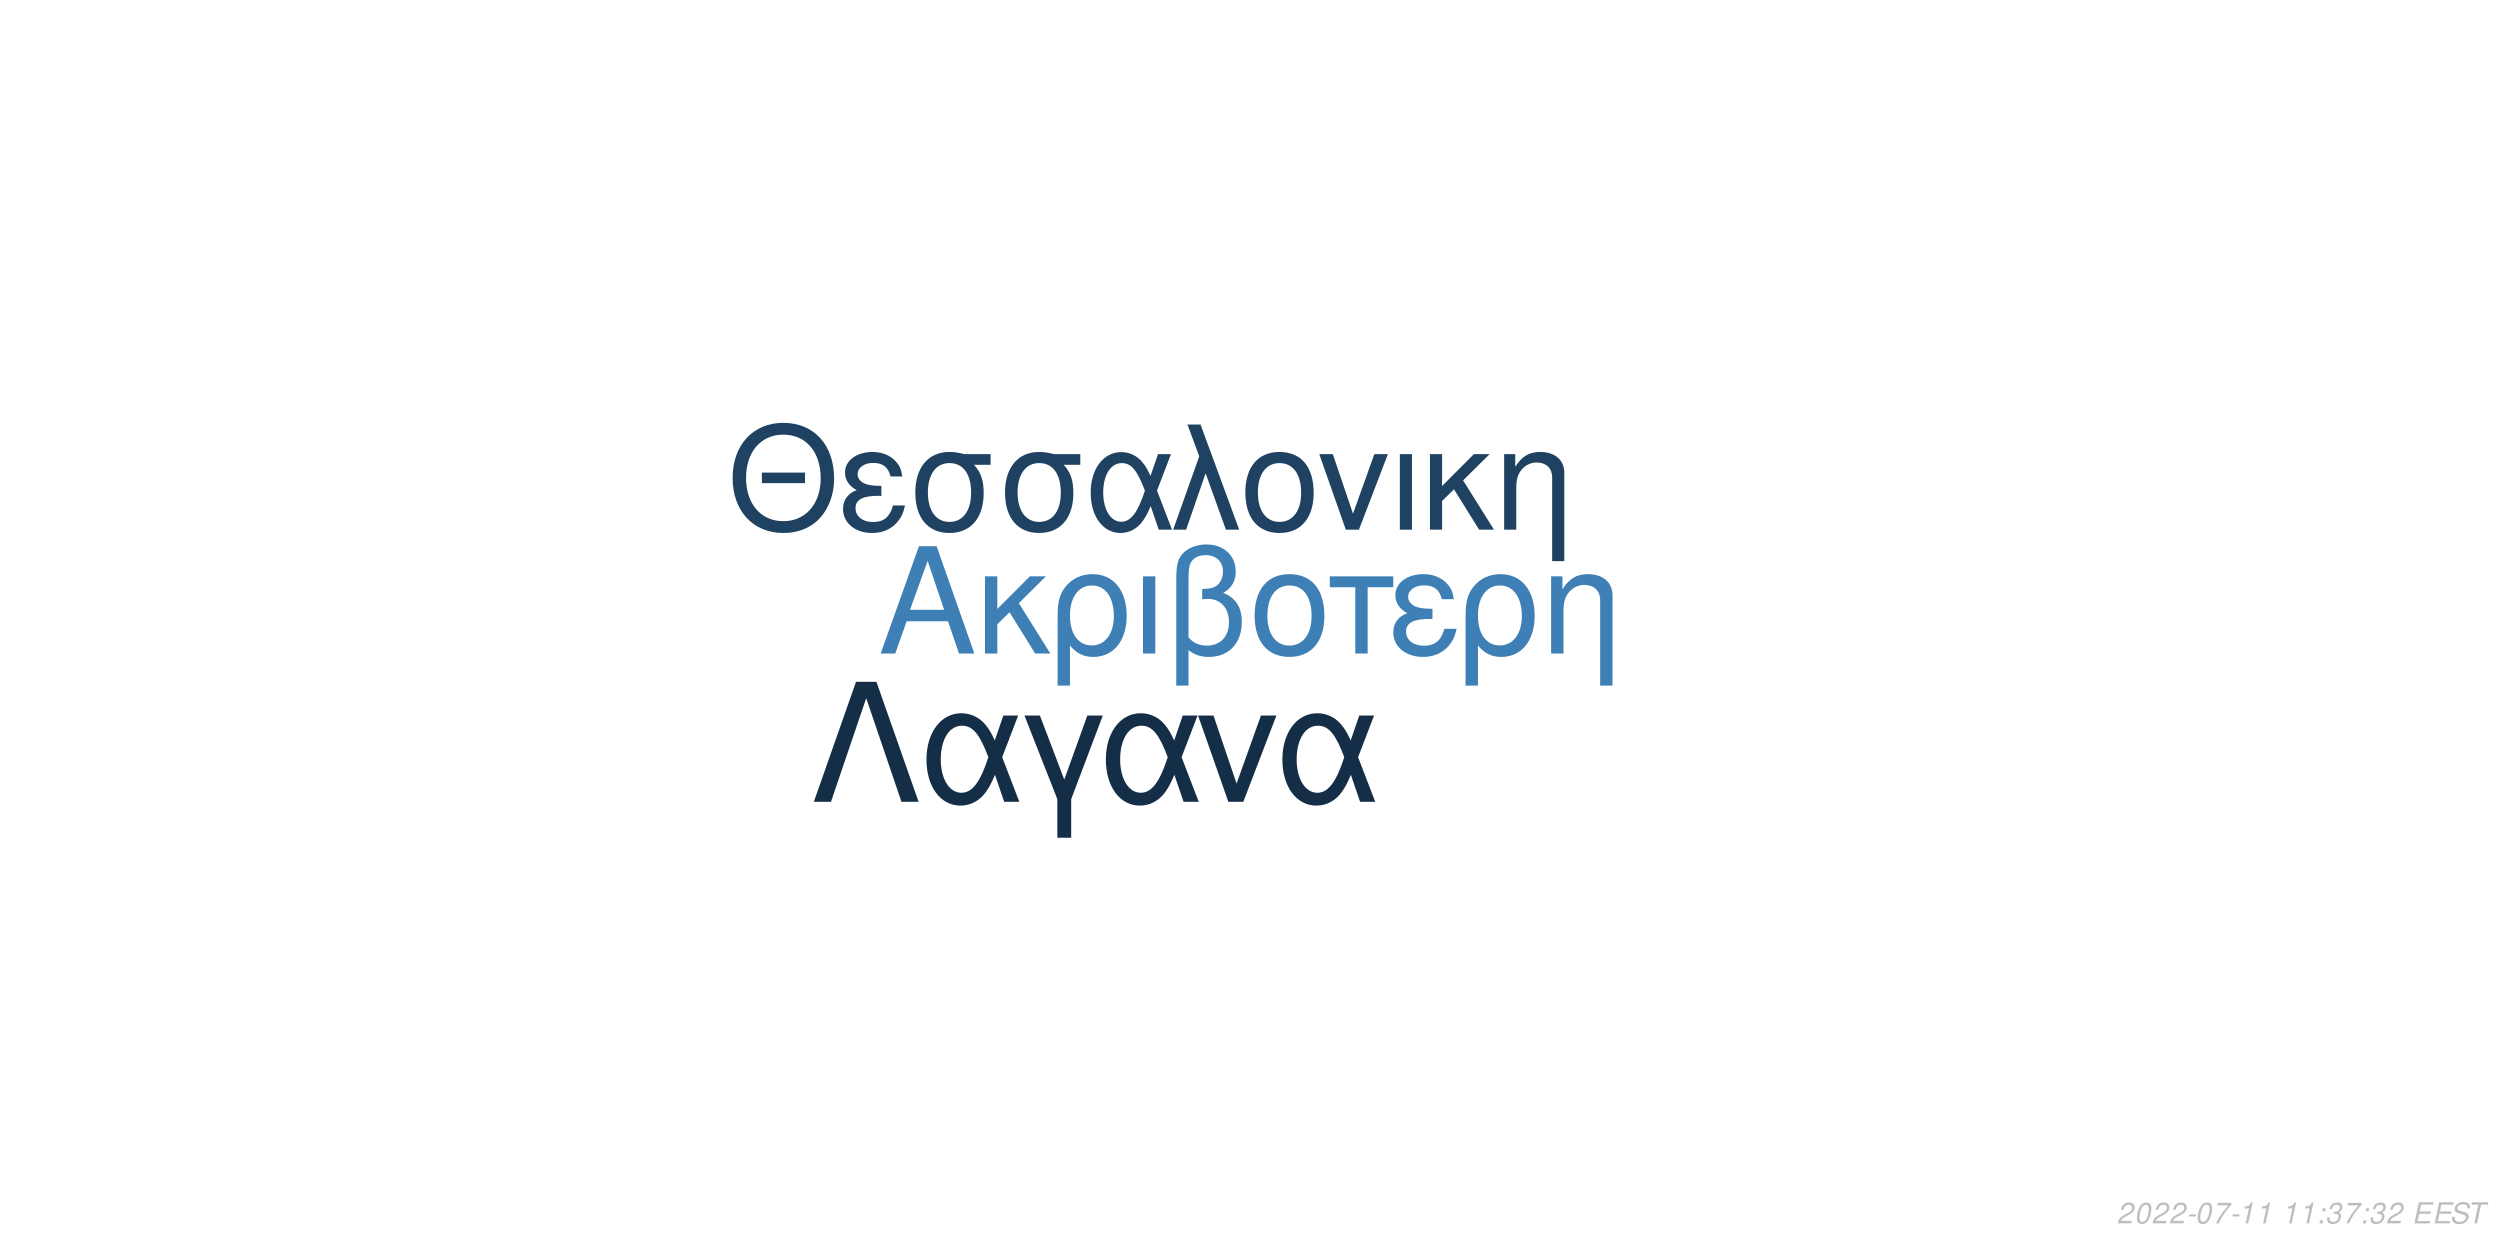
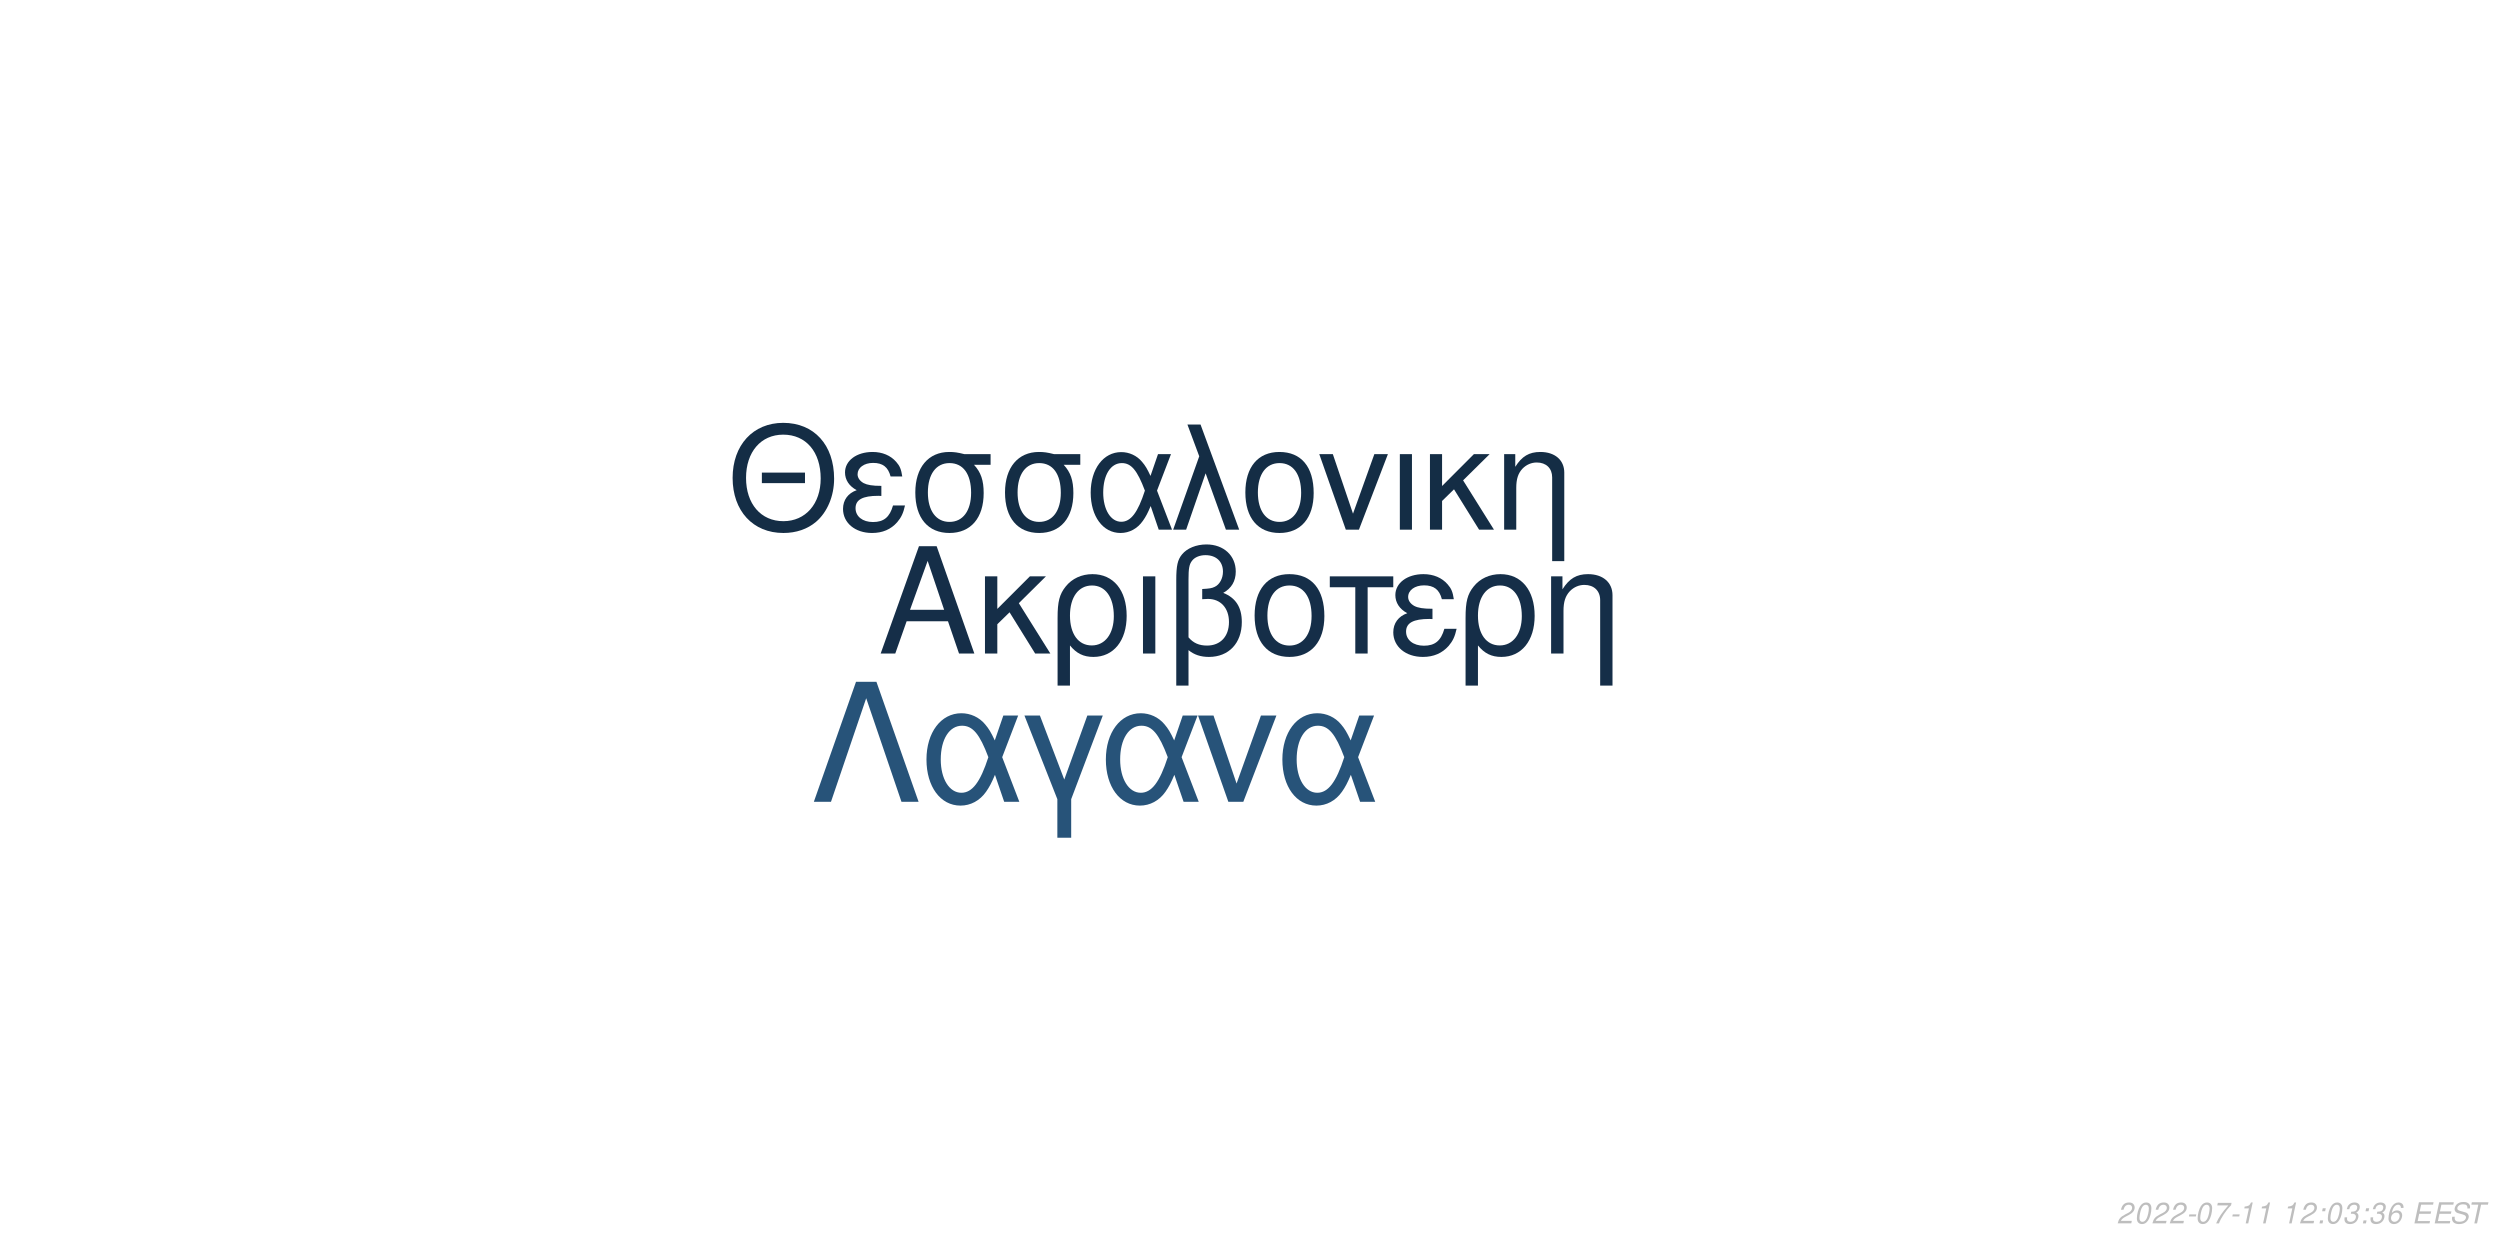
<svg xmlns="http://www.w3.org/2000/svg" xmlns:xlink="http://www.w3.org/1999/xlink" width="864pt" height="432pt" viewBox="0 0 864 432" version="1.1">
  <defs>
    <g>
      <symbol overflow="visible" id="glyph0-0">
        <path style="stroke:none;" d="" />
      </symbol>
      <symbol overflow="visible" id="glyph0-1">
        <path style="stroke:none;" d="M 24.125 -11.141 L 27.938 0 L 33.234 0 L 20.203 -37.094 L 14.094 -37.094 L 0.859 0 L 5.906 0 L 9.828 -11.141 Z M 22.797 -15.109 L 11 -15.109 L 17.094 -32.016 Z M 22.797 -15.109 " />
      </symbol>
      <symbol overflow="visible" id="glyph0-2">
        <path style="stroke:none;" d="M 7.172 -15.422 L 7.172 -26.672 L 2.906 -26.672 L 2.906 0 L 7.172 0 L 7.172 -10.125 L 11.406 -14.25 L 20.25 0 L 25.5 0 L 14.609 -17.406 L 23.969 -26.672 L 18.422 -26.672 Z M 7.172 -15.422 " />
      </symbol>
      <symbol overflow="visible" id="glyph0-3">
        <path style="stroke:none;" d="M 3 11.094 L 7.281 11.094 L 7.281 -2.797 C 9.516 -0.047 11.953 1.172 15.375 1.172 C 22.344 1.172 26.875 -4.422 26.875 -13.031 C 26.875 -21.891 22.297 -27.438 15.062 -27.438 C 11.297 -27.438 7.984 -25.906 5.797 -23.156 C 3.672 -20.516 3 -17.969 3 -12.359 Z M 14.906 -23.516 C 19.547 -23.516 22.438 -19.438 22.438 -12.922 C 22.438 -6.812 19.391 -2.797 14.812 -2.797 C 10.172 -2.797 7.281 -6.766 7.281 -13.125 C 7.281 -19.484 10.234 -23.516 14.906 -23.516 Z M 14.906 -23.516 " />
      </symbol>
      <symbol overflow="visible" id="glyph0-4">
        <path style="stroke:none;" d="M 3.516 0 L 7.781 0 L 7.781 -26.672 L 3.516 -26.672 Z M 3.516 0 " />
      </symbol>
      <symbol overflow="visible" id="glyph0-5">
        <path style="stroke:none;" d="M 4.016 11.094 L 8.25 11.094 L 8.25 -1.172 C 10.172 0.406 12.422 1.172 15.312 1.172 C 22.188 1.172 26.672 -3.609 26.672 -10.891 C 26.672 -15.984 24.578 -19.234 20.25 -20.969 C 23.109 -22.547 24.578 -25.031 24.578 -28.344 C 24.578 -33.844 20.406 -37.703 14.453 -37.703 C 10.938 -37.703 7.734 -36.391 6 -34.25 C 4.484 -32.422 4.016 -30.328 4.016 -25.391 Z M 8.25 -25.656 C 8.25 -29.359 8.5 -30.844 9.469 -32.062 C 10.375 -33.281 12.156 -34 14.094 -34 C 17.812 -34 20.156 -31.812 20.156 -28.297 C 20.156 -25.953 18.984 -23.812 17.297 -23.047 C 16.281 -22.547 15.469 -22.438 12.984 -22.297 L 12.984 -18.781 C 13.734 -18.828 14.344 -18.875 14.969 -18.875 C 19.344 -18.875 22.234 -15.719 22.234 -10.891 C 22.234 -5.906 19.281 -2.75 14.656 -2.75 C 11.953 -2.75 9.922 -3.609 8.25 -5.594 Z M 8.25 -25.656 " />
      </symbol>
      <symbol overflow="visible" id="glyph0-6">
        <path style="stroke:none;" d="M 14.094 -27.438 C 6.562 -27.438 2.094 -22.094 2.094 -13.125 C 2.094 -4.125 6.562 1.172 14.141 1.172 C 21.672 1.172 26.203 -4.172 26.203 -12.922 C 26.203 -22.188 21.828 -27.438 14.094 -27.438 Z M 14.141 -23.516 C 18.938 -23.516 21.781 -19.594 21.781 -12.984 C 21.781 -6.672 18.828 -2.75 14.141 -2.75 C 9.422 -2.75 6.516 -6.672 6.516 -13.125 C 6.516 -19.594 9.422 -23.516 14.141 -23.516 Z M 14.141 -23.516 " />
      </symbol>
      <symbol overflow="visible" id="glyph0-7">
        <path style="stroke:none;" d="M 7.891 0 L 12.156 0 L 12.156 -22.906 L 21.016 -22.906 L 21.016 -26.672 L -0.922 -26.672 L -0.922 -22.906 L 7.891 -22.906 Z M 7.891 0 " />
      </symbol>
      <symbol overflow="visible" id="glyph0-8">
        <path style="stroke:none;" d="M 14.562 -15.469 C 11.344 -15.469 9.562 -15.781 8.297 -16.438 C 6.922 -17.203 6.156 -18.328 6.156 -19.547 C 6.156 -21.891 8.453 -23.562 11.656 -23.562 C 15.062 -23.562 16.953 -22.094 17.812 -18.781 L 21.938 -18.781 C 21.578 -21.266 21.062 -22.5 19.797 -23.922 C 17.812 -26.203 14.906 -27.438 11.453 -27.438 C 5.797 -27.438 1.734 -24.375 1.734 -20.203 C 1.734 -17.609 3.156 -15.375 5.859 -13.938 C 2.797 -12.875 1.016 -10.484 1.016 -7.328 C 1.016 -2.391 5.297 1.172 11.25 1.172 C 14.969 1.172 17.906 -0.109 20.156 -2.641 C 21.578 -4.328 22.297 -5.797 22.906 -8.547 L 18.672 -8.547 C 17.5 -4.422 15.422 -2.703 11.609 -2.703 C 7.938 -2.703 5.438 -4.688 5.438 -7.578 C 5.438 -10.578 7.938 -11.953 13.484 -11.953 C 13.641 -11.953 14.094 -11.953 14.562 -11.906 Z M 14.562 -15.469 " />
      </symbol>
      <symbol overflow="visible" id="glyph0-9">
        <path style="stroke:none;" d="M 3.562 -26.672 L 3.562 0 L 7.844 0 L 7.844 -14.703 C 7.844 -17.906 8.5 -19.891 10.031 -21.531 C 11.406 -22.953 13.188 -23.719 15.062 -23.719 C 18.375 -23.719 20.516 -21.672 20.516 -18.469 L 20.516 11.094 L 24.781 11.094 L 24.781 -20.156 C 24.781 -24.578 21.469 -27.438 16.328 -27.438 C 12.359 -27.438 9.828 -25.906 7.484 -22.188 L 7.484 -26.672 Z M 3.562 -26.672 " />
      </symbol>
      <symbol overflow="visible" id="glyph1-0">
        <path style="stroke:none;" d="" />
      </symbol>
      <symbol overflow="visible" id="glyph1-1">
        <path style="stroke:none;" d="M 26.859 -19.734 L 11.953 -19.734 L 11.953 -16.094 L 26.859 -16.094 Z M 19.328 -36.922 C 8.922 -36.922 1.844 -29.25 1.844 -17.891 C 1.844 -6.484 8.875 1.141 19.391 1.141 C 23.812 1.141 27.703 -0.203 30.641 -2.688 C 34.578 -6.031 36.922 -11.656 36.922 -17.594 C 36.922 -29.297 30 -36.922 19.328 -36.922 Z M 19.328 -32.844 C 27.203 -32.844 32.281 -26.906 32.281 -17.688 C 32.281 -8.922 27.062 -2.938 19.391 -2.938 C 11.609 -2.938 6.484 -8.922 6.484 -17.891 C 6.484 -26.859 11.609 -32.844 19.328 -32.844 Z M 19.328 -32.844 " />
      </symbol>
      <symbol overflow="visible" id="glyph1-2">
        <path style="stroke:none;" d="M 14.25 -15.141 C 11.109 -15.141 9.375 -15.453 8.125 -16.094 C 6.781 -16.844 6.031 -17.938 6.031 -19.141 C 6.031 -21.422 8.266 -23.078 11.406 -23.078 C 14.75 -23.078 16.594 -21.625 17.438 -18.391 L 21.469 -18.391 C 21.125 -20.828 20.625 -22.031 19.391 -23.422 C 17.438 -25.656 14.594 -26.859 11.219 -26.859 C 5.688 -26.859 1.688 -23.875 1.688 -19.781 C 1.688 -17.234 3.094 -15.047 5.734 -13.656 C 2.734 -12.609 1 -10.266 1 -7.172 C 1 -2.344 5.188 1.141 11.016 1.141 C 14.656 1.141 17.547 -0.094 19.734 -2.594 C 21.125 -4.234 21.828 -5.688 22.422 -8.375 L 18.281 -8.375 C 17.141 -4.328 15.094 -2.641 11.359 -2.641 C 7.766 -2.641 5.328 -4.578 5.328 -7.422 C 5.328 -10.359 7.766 -11.703 13.203 -11.703 C 13.359 -11.703 13.797 -11.703 14.25 -11.656 Z M 14.25 -15.141 " />
      </symbol>
      <symbol overflow="visible" id="glyph1-3">
        <path style="stroke:none;" d="M 29 -26.109 L 19.938 -26.109 C 17.594 -26.703 16.438 -26.859 14.703 -26.859 C 7.469 -26.859 2.984 -21.469 2.984 -12.859 C 2.984 -4.031 7.375 1.141 14.797 1.141 C 22.172 1.141 26.609 -4.078 26.609 -12.656 C 26.609 -17.047 25.656 -19.828 23.266 -22.422 L 29 -22.422 Z M 14.797 -23.016 C 19.531 -23.016 22.266 -19.234 22.266 -12.75 C 22.266 -6.531 19.438 -2.688 14.797 -2.688 C 10.172 -2.688 7.328 -6.531 7.328 -12.859 C 7.328 -19.188 10.172 -23.016 14.797 -23.016 Z M 14.797 -23.016 " />
      </symbol>
      <symbol overflow="visible" id="glyph1-4">
        <path style="stroke:none;" d="M 29.344 -26.109 L 24.859 -26.109 L 22.266 -18.578 C 21.125 -21.031 20.484 -22.125 19.328 -23.469 C 17.547 -25.609 14.906 -26.812 12.156 -26.812 C 5.984 -26.812 1.594 -20.984 1.594 -12.812 C 1.594 -4.578 5.828 1.141 11.906 1.141 C 14.953 1.141 17.734 -0.344 19.625 -3.047 C 20.672 -4.531 21.281 -5.688 22.328 -8.172 L 25.109 0 L 29.703 0 L 24.516 -13.5 Z M 20.328 -13.5 C 17.891 -5.922 15.453 -2.734 12.156 -2.734 C 8.516 -2.734 5.922 -6.922 5.922 -12.812 C 5.922 -18.938 8.516 -23.016 12.359 -23.016 C 15.594 -23.016 17.688 -20.531 20.328 -13.5 Z M 20.328 -13.5 " />
      </symbol>
      <symbol overflow="visible" id="glyph1-5">
        <path style="stroke:none;" d="M 1.094 0 L 5.578 0 L 12.312 -19.484 L 19.328 0 L 23.922 0 L 10.562 -36.328 L 6.031 -36.328 L 10.109 -25.359 Z M 1.094 0 " />
      </symbol>
      <symbol overflow="visible" id="glyph1-6">
        <path style="stroke:none;" d="M 13.797 -26.859 C 6.422 -26.859 2.047 -21.625 2.047 -12.859 C 2.047 -4.031 6.422 1.141 13.859 1.141 C 21.234 1.141 25.656 -4.078 25.656 -12.656 C 25.656 -21.719 21.375 -26.859 13.797 -26.859 Z M 13.859 -23.016 C 18.531 -23.016 21.328 -19.188 21.328 -12.703 C 21.328 -6.531 18.438 -2.688 13.859 -2.688 C 9.219 -2.688 6.375 -6.531 6.375 -12.859 C 6.375 -19.188 9.219 -23.016 13.859 -23.016 Z M 13.859 -23.016 " />
      </symbol>
      <symbol overflow="visible" id="glyph1-7">
        <path style="stroke:none;" d="M 14.297 0 L 24.312 -26.109 L 19.625 -26.109 L 12.25 -5.531 L 5.281 -26.109 L 0.594 -26.109 L 9.766 0 Z M 14.297 0 " />
      </symbol>
      <symbol overflow="visible" id="glyph1-8">
        <path style="stroke:none;" d="M 3.438 0 L 7.625 0 L 7.625 -26.109 L 3.438 -26.109 Z M 3.438 0 " />
      </symbol>
      <symbol overflow="visible" id="glyph1-9">
        <path style="stroke:none;" d="M 7.031 -15.094 L 7.031 -26.109 L 2.844 -26.109 L 2.844 0 L 7.031 0 L 7.031 -9.922 L 11.156 -13.953 L 19.828 0 L 24.969 0 L 14.297 -17.047 L 23.469 -26.109 L 18.031 -26.109 Z M 7.031 -15.094 " />
      </symbol>
      <symbol overflow="visible" id="glyph1-10">
        <path style="stroke:none;" d="M 3.484 -26.109 L 3.484 0 L 7.672 0 L 7.672 -14.406 C 7.672 -17.547 8.328 -19.484 9.812 -21.078 C 11.156 -22.469 12.906 -23.219 14.75 -23.219 C 17.984 -23.219 20.078 -21.234 20.078 -18.094 L 20.078 10.859 L 24.266 10.859 L 24.266 -19.734 C 24.266 -24.062 21.031 -26.859 16 -26.859 C 12.109 -26.859 9.609 -25.359 7.328 -21.719 L 7.328 -26.109 Z M 3.484 -26.109 " />
      </symbol>
      <symbol overflow="visible" id="glyph2-0">
        <path style="stroke:none;" d="" />
      </symbol>
      <symbol overflow="visible" id="glyph2-1">
        <path style="stroke:none;" d="M 22.531 -41.484 L 15.484 -41.484 L 0.906 0 L 6.828 0 L 19 -35.797 L 31.188 0 L 37.109 0 Z M 22.531 -41.484 " />
      </symbol>
      <symbol overflow="visible" id="glyph2-2">
        <path style="stroke:none;" d="M 33.516 -29.812 L 28.391 -29.812 L 25.438 -21.219 C 24.125 -24.016 23.391 -25.266 22.078 -26.797 C 20.031 -29.25 17.016 -30.609 13.891 -30.609 C 6.828 -30.609 1.828 -23.953 1.828 -14.625 C 1.828 -5.234 6.656 1.312 13.594 1.312 C 17.078 1.312 20.266 -0.391 22.422 -3.469 C 23.609 -5.172 24.297 -6.484 25.5 -9.328 L 28.688 0 L 33.922 0 L 28 -15.422 Z M 23.219 -15.422 C 20.422 -6.766 17.641 -3.125 13.891 -3.125 C 9.734 -3.125 6.766 -7.906 6.766 -14.625 C 6.766 -21.625 9.734 -26.297 14.109 -26.297 C 17.812 -26.297 20.203 -23.453 23.219 -15.422 Z M 23.219 -15.422 " />
      </symbol>
      <symbol overflow="visible" id="glyph2-3">
        <path style="stroke:none;" d="M 12.062 12.406 L 16.844 12.406 L 16.844 -0.906 L 27.766 -29.812 L 22.422 -29.812 L 14.453 -7.688 L 6.031 -29.812 L 0.688 -29.812 L 12.062 -0.906 Z M 12.062 12.406 " />
      </symbol>
      <symbol overflow="visible" id="glyph2-4">
        <path style="stroke:none;" d="M 16.328 0 L 27.766 -29.812 L 22.422 -29.812 L 14 -6.312 L 6.031 -29.812 L 0.688 -29.812 L 11.156 0 Z M 16.328 0 " />
      </symbol>
      <symbol overflow="visible" id="glyph3-0">
        <path style="stroke:none;" d="" />
      </symbol>
      <symbol overflow="visible" id="glyph3-1">
        <path style="stroke:none;" d="M 5.234 -0.875 L 1.469 -0.875 C 1.641 -1.375 2.203 -1.891 3.109 -2.344 L 4.234 -2.938 C 5.562 -3.625 6.219 -4.469 6.219 -5.484 C 6.219 -5.938 6.062 -6.359 5.797 -6.656 C 5.469 -7.047 4.984 -7.234 4.312 -7.234 C 2.766 -7.234 1.891 -6.453 1.484 -4.734 L 2.375 -4.734 C 2.484 -5.188 2.609 -5.484 2.797 -5.75 C 3.094 -6.203 3.609 -6.453 4.188 -6.453 C 4.891 -6.453 5.344 -6.031 5.344 -5.375 C 5.344 -4.703 4.859 -4.094 4.016 -3.656 L 2.984 -3.125 C 1.234 -2.188 0.797 -1.656 0.344 -0.016 L 5.047 -0.016 Z M 5.234 -0.875 " />
      </symbol>
      <symbol overflow="visible" id="glyph3-2">
        <path style="stroke:none;" d="M 4.203 -7.234 C 3.375 -7.234 2.688 -6.812 2.125 -5.984 C 1.484 -5.047 0.984 -3.188 0.984 -1.734 C 0.984 -1.109 1.172 -0.562 1.484 -0.266 C 1.797 0.047 2.281 0.234 2.766 0.234 C 3.625 0.234 4.281 -0.156 4.859 -1.016 C 5.516 -1.953 6 -3.797 6 -5.266 C 6 -6.5 5.328 -7.234 4.203 -7.234 Z M 4.094 -6.453 C 4.734 -6.453 5.125 -5.984 5.125 -5.156 C 5.125 -4.203 4.781 -2.625 4.406 -1.812 C 3.984 -0.938 3.516 -0.547 2.875 -0.547 C 2.25 -0.547 1.875 -1.031 1.875 -1.828 C 1.875 -2.797 2.203 -4.344 2.594 -5.203 C 2.984 -6.047 3.453 -6.453 4.094 -6.453 Z M 4.094 -6.453 " />
      </symbol>
      <symbol overflow="visible" id="glyph3-3">
        <path style="stroke:none;" d="M 3.516 -3.125 L 1.125 -3.125 L 0.969 -2.406 L 3.359 -2.406 Z M 3.516 -3.125 " />
      </symbol>
      <symbol overflow="visible" id="glyph3-4">
        <path style="stroke:none;" d="M 6.703 -7.094 L 1.953 -7.094 L 1.766 -6.219 L 5.594 -6.219 C 3.344 -3.688 2.266 -2.109 1.375 0 L 2.344 0 C 3.031 -1.906 4.828 -4.594 6.547 -6.281 Z M 6.703 -7.094 " />
      </symbol>
      <symbol overflow="visible" id="glyph3-5">
        <path style="stroke:none;" d="M 3.703 -5.188 L 2.594 0 L 3.469 0 L 5.016 -7.234 L 4.438 -7.234 C 3.906 -6.156 3.688 -6.016 2.234 -5.812 L 2.109 -5.188 Z M 3.703 -5.188 " />
      </symbol>
      <symbol overflow="visible" id="glyph3-6">
        <path style="stroke:none;" d="" />
      </symbol>
      <symbol overflow="visible" id="glyph3-7">
        <path style="stroke:none;" d="M 2.359 -1.031 L 1.312 -1.031 L 1.094 0 L 2.141 0 Z M 3.266 -5.234 L 2.219 -5.234 L 2 -4.203 L 3.047 -4.203 Z M 3.266 -5.234 " />
      </symbol>
      <symbol overflow="visible" id="glyph3-8">
        <path style="stroke:none;" d="M 2.922 -3.312 C 3.125 -3.344 3.234 -3.344 3.375 -3.344 C 4.203 -3.344 4.688 -3 4.688 -2.406 C 4.688 -1.312 3.906 -0.547 2.781 -0.547 C 2.047 -0.547 1.594 -0.938 1.594 -1.562 C 1.594 -1.719 1.609 -1.844 1.656 -2.094 L 0.766 -2.094 C 0.734 -1.797 0.719 -1.641 0.719 -1.469 C 0.719 -0.375 1.406 0.234 2.641 0.234 C 3.547 0.234 4.297 -0.078 4.812 -0.656 C 5.266 -1.156 5.562 -1.875 5.562 -2.547 C 5.562 -3.125 5.344 -3.453 4.797 -3.734 C 5.641 -4.234 6.016 -4.844 6.016 -5.734 C 6.016 -6.656 5.312 -7.234 4.203 -7.234 C 3.375 -7.234 2.672 -6.938 2.188 -6.375 C 1.891 -6.031 1.703 -5.641 1.516 -4.906 L 2.391 -4.906 C 2.5 -5.359 2.594 -5.594 2.734 -5.812 C 3.047 -6.234 3.516 -6.453 4.078 -6.453 C 4.734 -6.453 5.141 -6.125 5.141 -5.578 C 5.141 -5.188 5.016 -4.797 4.797 -4.547 C 4.516 -4.234 4 -4.062 3.266 -4.062 L 3.078 -4.062 Z M 2.922 -3.312 " />
      </symbol>
      <symbol overflow="visible" id="glyph3-9">
+         <path style="stroke:none;" d="M 6.125 -5.344 L 6.141 -5.625 C 6.141 -6.609 5.453 -7.234 4.391 -7.234 C 3.438 -7.234 2.641 -6.719 2.016 -5.703 C 1.422 -4.781 0.938 -2.953 0.938 -1.688 C 0.938 -0.516 1.688 0.234 2.859 0.234 C 3.703 0.234 4.438 -0.156 5 -0.875 C 5.406 -1.422 5.672 -2.156 5.672 -2.766 C 5.672 -3.812 4.969 -4.5 3.906 -4.5 C 3.234 -4.5 2.672 -4.234 2.094 -3.625 C 2.406 -5.375 3.234 -6.453 4.25 -6.453 C 4.703 -6.453 5.062 -6.234 5.172 -5.844 C 5.203 -5.719 5.234 -5.578 5.25 -5.344 Z M 3.656 -3.734 C 4.344 -3.734 4.797 -3.281 4.797 -2.625 C 4.797 -1.469 3.984 -0.547 2.984 -0.547 C 2.297 -0.547 1.812 -1.047 1.812 -1.766 C 1.812 -2.859 2.625 -3.734 3.656 -3.734 Z M 3.656 -3.734 " />
+       </symbol>
+       <symbol overflow="visible" id="glyph3-10">
        <path style="stroke:none;" d="M 2.547 -3.312 L 6.5 -3.312 L 6.688 -4.141 L 2.719 -4.141 L 3.219 -6.469 L 7.344 -6.469 L 7.516 -7.297 L 2.453 -7.297 L 0.906 0 L 6.125 0 L 6.297 -0.812 L 2.016 -0.812 Z M 2.547 -3.312 " />
      </symbol>
-       <symbol overflow="visible" id="glyph3-10">
+       <symbol overflow="visible" id="glyph3-11">
        <path style="stroke:none;" d="M 7.062 -5.156 C 7.125 -5.438 7.141 -5.562 7.141 -5.703 C 7.141 -6.156 6.938 -6.594 6.594 -6.891 C 6.188 -7.25 5.656 -7.406 4.875 -7.406 C 3.844 -7.406 3.047 -7.125 2.5 -6.562 C 2.094 -6.141 1.781 -5.438 1.781 -4.922 C 1.781 -4.297 2.219 -3.766 2.891 -3.562 L 4.594 -3.094 C 5.406 -2.859 5.734 -2.578 5.734 -2.094 C 5.734 -1.781 5.547 -1.406 5.266 -1.141 C 4.844 -0.766 4.266 -0.578 3.453 -0.578 C 2.328 -0.578 1.812 -0.984 1.812 -1.906 C 1.812 -2.047 1.812 -2.125 1.844 -2.312 L 0.984 -2.312 C 0.906 -2.062 0.891 -1.906 0.891 -1.688 C 0.891 -0.484 1.797 0.234 3.297 0.234 C 4.359 0.234 5.234 -0.062 5.812 -0.609 C 6.344 -1.078 6.688 -1.797 6.688 -2.375 C 6.688 -2.641 6.609 -2.906 6.453 -3.156 C 6.234 -3.5 5.938 -3.703 5.469 -3.828 L 3.75 -4.312 C 2.984 -4.547 2.734 -4.734 2.734 -5.188 C 2.734 -5.547 2.875 -5.844 3.188 -6.109 C 3.547 -6.438 4.031 -6.594 4.703 -6.594 C 5.266 -6.594 5.688 -6.484 5.906 -6.297 C 6.094 -6.125 6.219 -5.797 6.219 -5.516 C 6.219 -5.422 6.203 -5.344 6.188 -5.156 Z M 7.062 -5.156 " />
      </symbol>
-       <symbol overflow="visible" id="glyph3-11">
+       <symbol overflow="visible" id="glyph3-12">
        <path style="stroke:none;" d="M 4.938 -6.469 L 7.312 -6.469 L 7.484 -7.297 L 1.75 -7.297 L 1.578 -6.469 L 3.984 -6.469 L 2.609 0 L 3.547 0 Z M 4.938 -6.469 " />
      </symbol>
    </g>
  </defs>
  <g id="surface1">
    <rect x="0" y="0" width="864" height="432" style="fill:rgb(100%,100%,100%);fill-opacity:1;stroke:none;" />
-     <g style="fill:rgb(24.314%,50.196%,70.98%);fill-opacity:1;">
+     <g style="fill:rgb(8.235%,18.039%,28.235%);fill-opacity:1;">
      <use xlink:href="#glyph0-1" x="303.5" y="225.861" />
      <use xlink:href="#glyph0-2" x="337.5" y="225.861" />
      <use xlink:href="#glyph0-3" x="362.5" y="225.861" />
      <use xlink:href="#glyph0-4" x="391.5" y="225.861" />
      <use xlink:href="#glyph0-5" x="402.5" y="225.861" />
      <use xlink:href="#glyph0-6" x="431.5" y="225.861" />
      <use xlink:href="#glyph0-7" x="460.5" y="225.861" />
      <use xlink:href="#glyph0-8" x="480.5" y="225.861" />
      <use xlink:href="#glyph0-3" x="503.5" y="225.861" />
      <use xlink:href="#glyph0-9" x="532.5" y="225.861" />
    </g>
-     <g style="fill:rgb(12.157%,25.882%,38.431%);fill-opacity:1;">
+     <g style="fill:rgb(7.843%,17.647%,27.059%);fill-opacity:1;">
      <use xlink:href="#glyph1-1" x="251.348" y="183.058" />
      <use xlink:href="#glyph1-2" x="290.348" y="183.058" />
      <use xlink:href="#glyph1-3" x="313.348" y="183.058" />
      <use xlink:href="#glyph1-3" x="344.348" y="183.058" />
      <use xlink:href="#glyph1-4" x="375.348" y="183.058" />
      <use xlink:href="#glyph1-5" x="404.348" y="183.058" />
      <use xlink:href="#glyph1-6" x="428.348" y="183.058" />
      <use xlink:href="#glyph1-7" x="455.348" y="183.058" />
      <use xlink:href="#glyph1-8" x="480.348" y="183.058" />
      <use xlink:href="#glyph1-9" x="491.348" y="183.058" />
      <use xlink:href="#glyph1-10" x="516.348" y="183.058" />
    </g>
-     <g style="fill:rgb(8.235%,18.039%,27.843%);fill-opacity:1;">
+     <g style="fill:rgb(15.294%,32.549%,47.451%);fill-opacity:1;">
      <use xlink:href="#glyph2-1" x="280.359" y="277.105" />
      <use xlink:href="#glyph2-2" x="318.359" y="277.105" />
      <use xlink:href="#glyph2-3" x="353.359" y="277.105" />
      <use xlink:href="#glyph2-2" x="380.359" y="277.105" />
      <use xlink:href="#glyph2-4" x="413.359" y="277.105" />
      <use xlink:href="#glyph2-2" x="441.359" y="277.105" />
    </g>
    <g style="fill:rgb(74.51%,74.51%,74.51%);fill-opacity:1;">
      <use xlink:href="#glyph3-1" x="731.52" y="422.81" />
      <use xlink:href="#glyph3-2" x="737.52" y="422.81" />
      <use xlink:href="#glyph3-1" x="743.52" y="422.81" />
      <use xlink:href="#glyph3-1" x="749.52" y="422.81" />
      <use xlink:href="#glyph3-3" x="755.52" y="422.81" />
      <use xlink:href="#glyph3-2" x="758.52" y="422.81" />
      <use xlink:href="#glyph3-4" x="764.52" y="422.81" />
      <use xlink:href="#glyph3-3" x="770.52" y="422.81" />
      <use xlink:href="#glyph3-5" x="773.52" y="422.81" />
      <use xlink:href="#glyph3-5" x="779.52" y="422.81" />
      <use xlink:href="#glyph3-6" x="785.52" y="422.81" />
      <use xlink:href="#glyph3-5" x="788.52" y="422.81" />
-       <use xlink:href="#glyph3-5" x="794.52" y="422.81" />
+       <use xlink:href="#glyph3-1" x="794.52" y="422.81" />
      <use xlink:href="#glyph3-7" x="800.52" y="422.81" />
-       <use xlink:href="#glyph3-8" x="803.52" y="422.81" />
-       <use xlink:href="#glyph3-4" x="809.52" y="422.81" />
+       <use xlink:href="#glyph3-2" x="803.52" y="422.81" />
+       <use xlink:href="#glyph3-8" x="809.52" y="422.81" />
      <use xlink:href="#glyph3-7" x="815.52" y="422.81" />
      <use xlink:href="#glyph3-8" x="818.52" y="422.81" />
-       <use xlink:href="#glyph3-1" x="824.52" y="422.81" />
+       <use xlink:href="#glyph3-9" x="824.52" y="422.81" />
      <use xlink:href="#glyph3-6" x="830.52" y="422.81" />
-       <use xlink:href="#glyph3-9" x="833.52" y="422.81" />
-       <use xlink:href="#glyph3-9" x="840.52" y="422.81" />
-       <use xlink:href="#glyph3-10" x="846.52" y="422.81" />
-       <use xlink:href="#glyph3-11" x="852.52" y="422.81" />
+       <use xlink:href="#glyph3-10" x="833.52" y="422.81" />
+       <use xlink:href="#glyph3-10" x="840.52" y="422.81" />
+       <use xlink:href="#glyph3-11" x="846.52" y="422.81" />
+       <use xlink:href="#glyph3-12" x="852.52" y="422.81" />
    </g>
  </g>
</svg>
